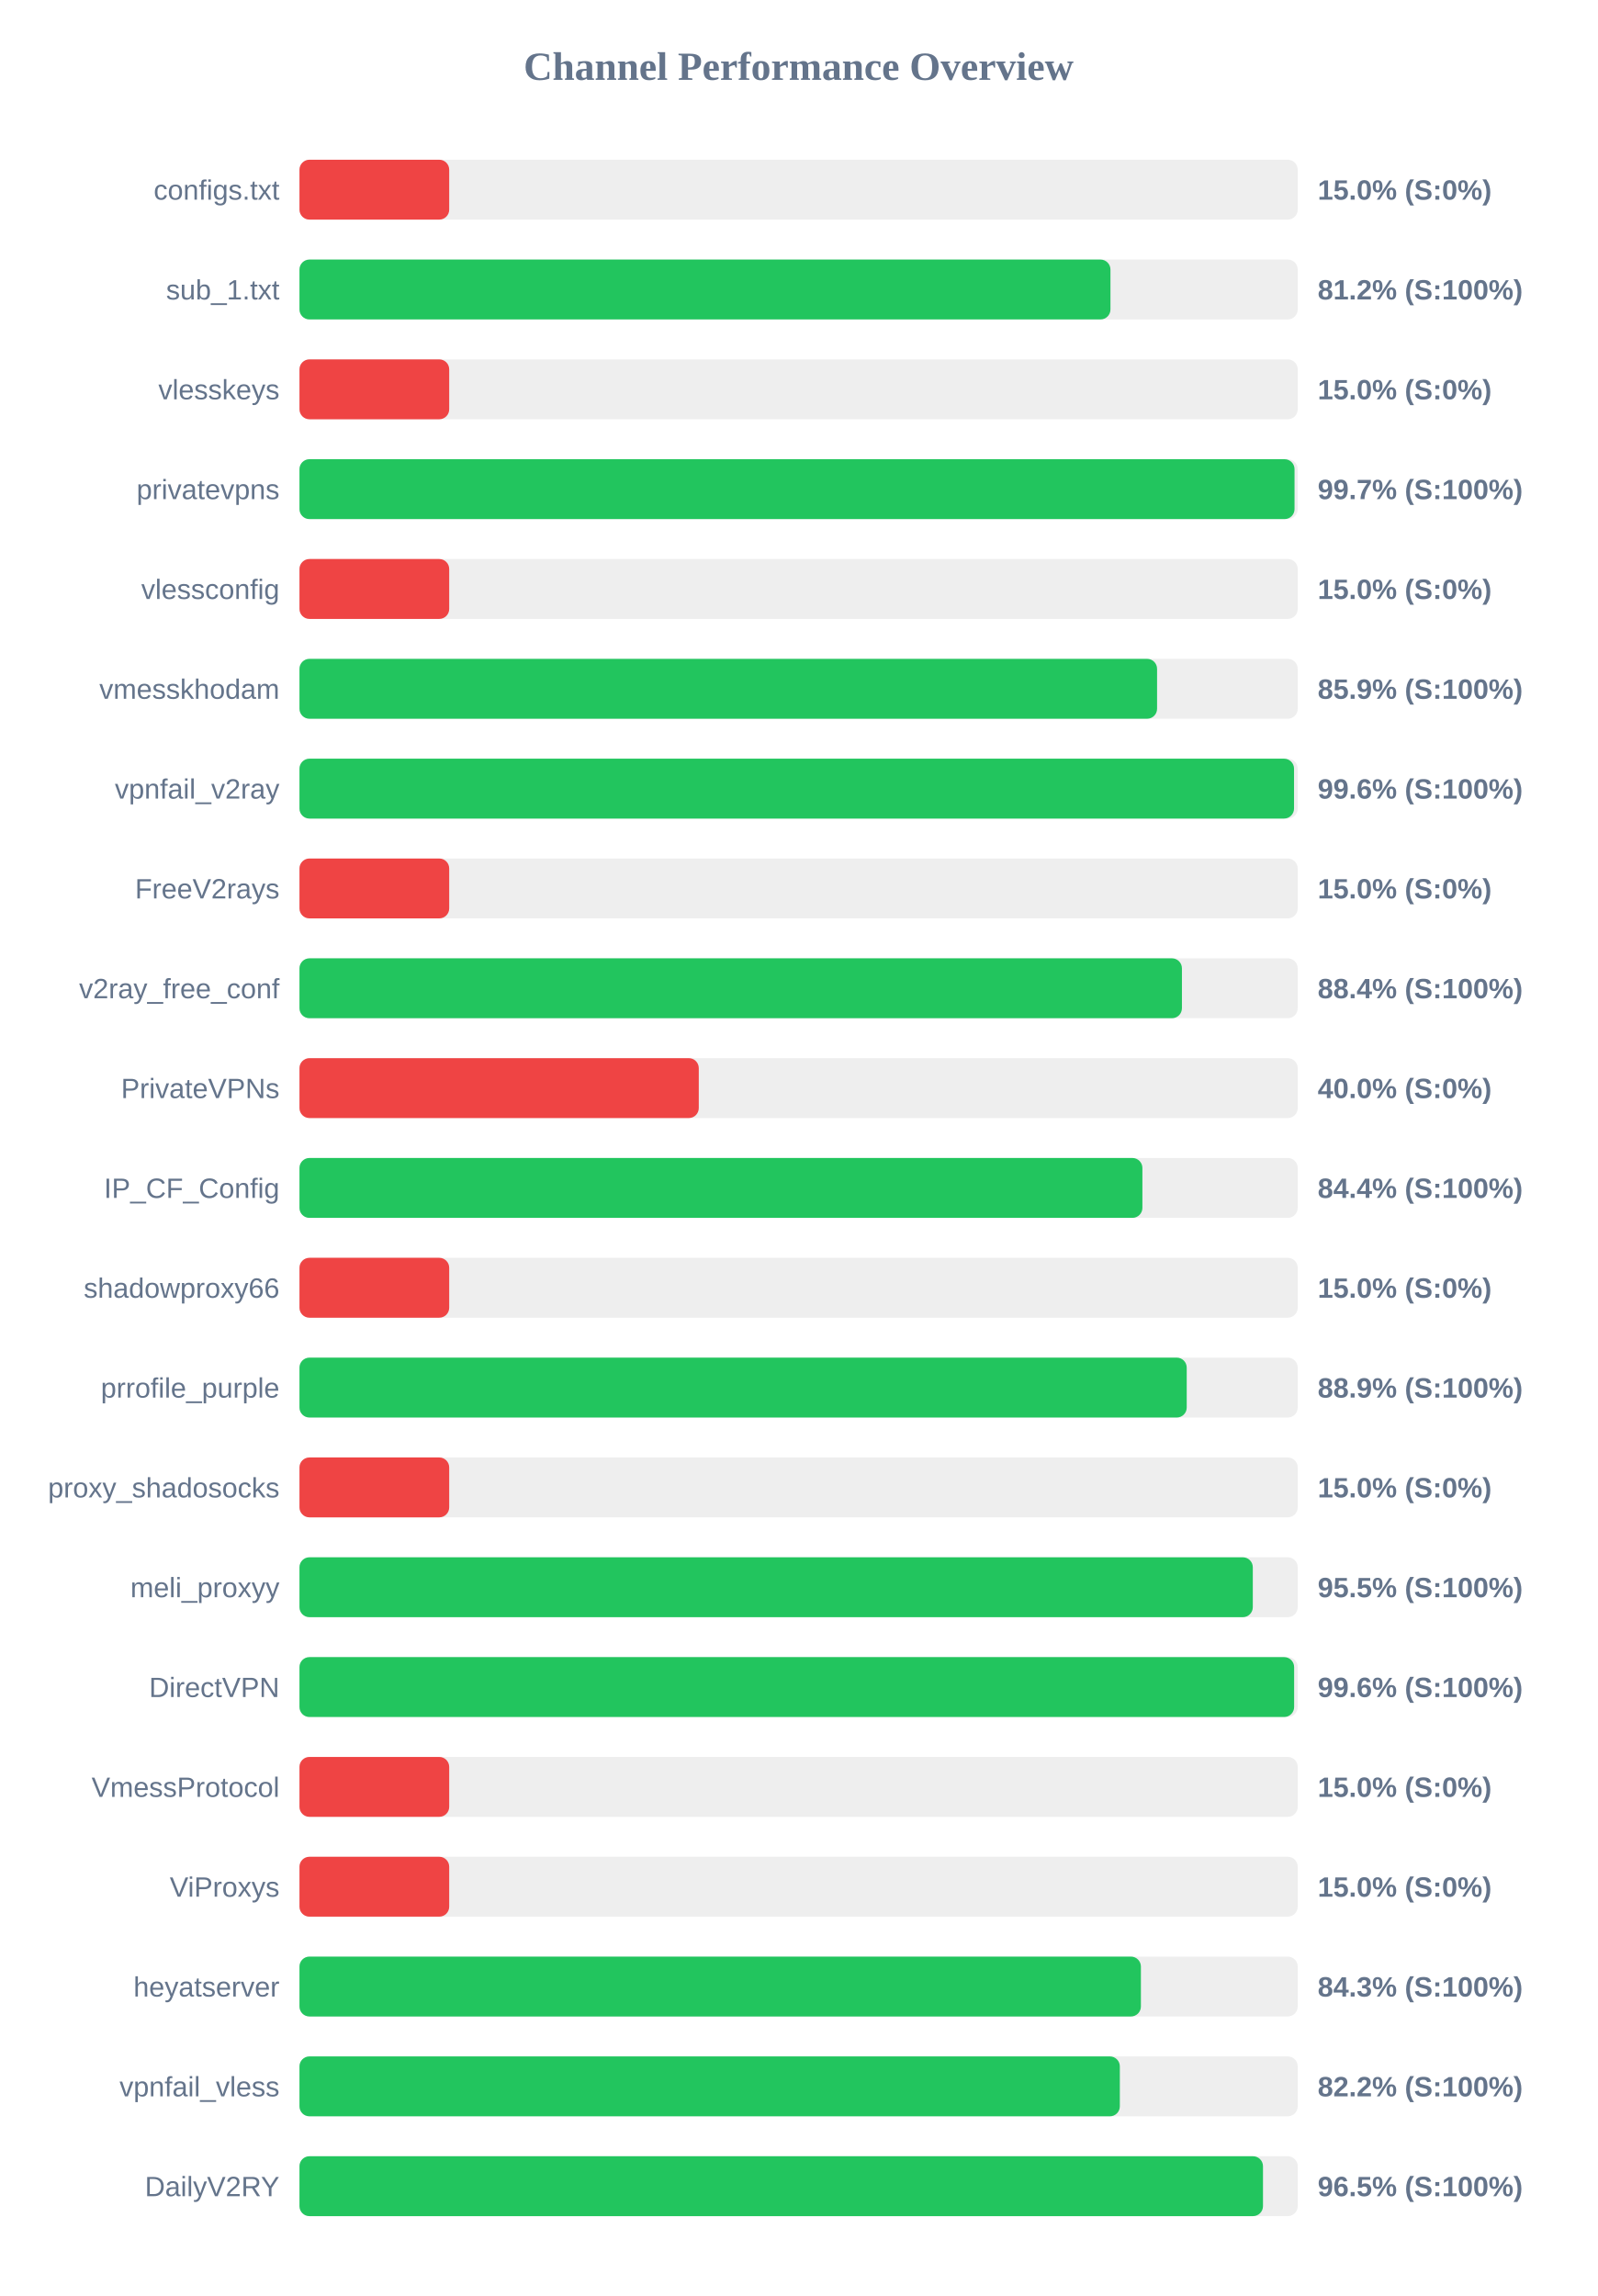
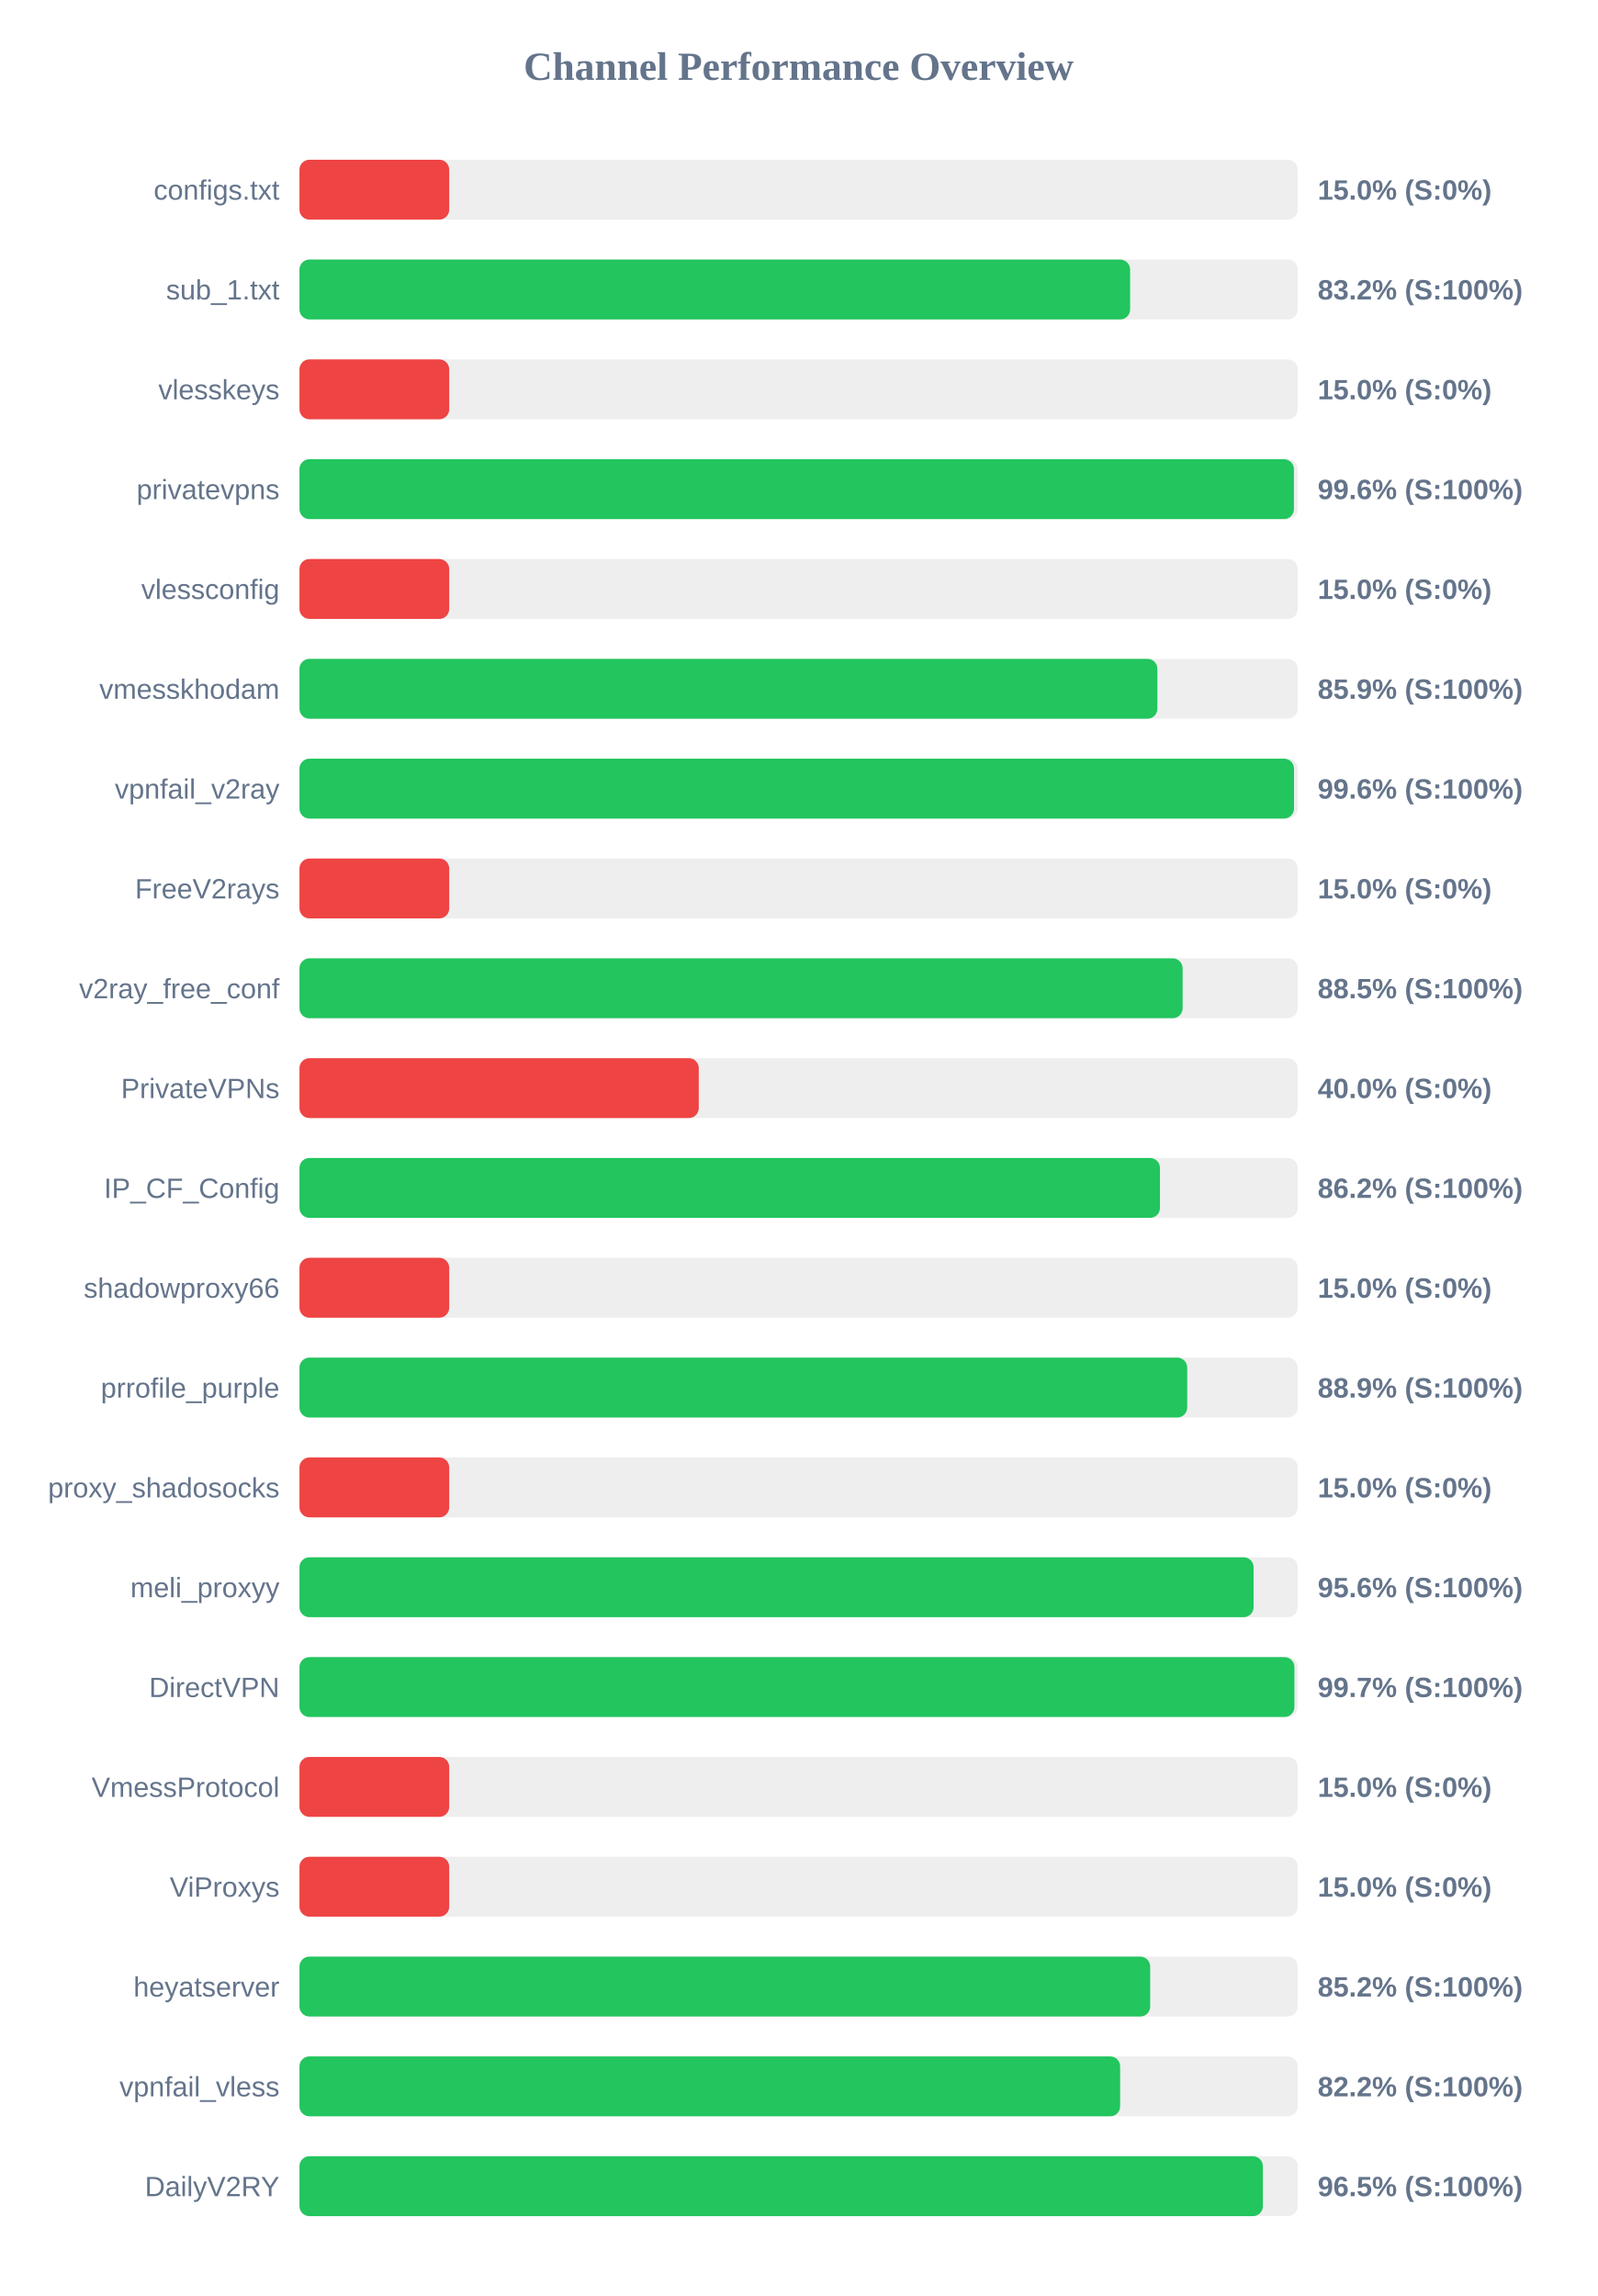
<svg xmlns="http://www.w3.org/2000/svg" width="800" height="1150" version="1.1">
  <style>
        .row { font: 14px Arial; fill: #64748b; }
        .score { font: bold 14px Arial; fill: #64748b; }
    </style>
  <text x="400" y="40" text-anchor="middle" font-size="20px" font-weight="bold" fill="#64748b">Channel Performance Overview</text>
  <rect x="150" y="80" width="500" height="30" fill="#eee" rx="5" />
  <rect x="150" y="80" width="75.0" height="30" fill="#ef4444" rx="5" />
  <text x="140" y="100" text-anchor="end" class="row">configs.txt</text>
  <text x="660" y="100" text-anchor="start" class="score">15.0% (S:0%)</text>
  <rect x="150" y="130" width="500" height="30" fill="#eee" rx="5" />
-   <rect x="150" y="130" width="406.2" height="30" fill="#22c55e" rx="5" />
+   <rect x="150" y="130" width="416.05" height="30" fill="#22c55e" rx="5" />
  <text x="140" y="150" text-anchor="end" class="row">sub_1.txt</text>
-   <text x="660" y="150" text-anchor="start" class="score">81.2% (S:100%)</text>
+   <text x="660" y="150" text-anchor="start" class="score">83.2% (S:100%)</text>
  <rect x="150" y="180" width="500" height="30" fill="#eee" rx="5" />
  <rect x="150" y="180" width="75.0" height="30" fill="#ef4444" rx="5" />
  <text x="140" y="200" text-anchor="end" class="row">vlesskeys</text>
  <text x="660" y="200" text-anchor="start" class="score">15.0% (S:0%)</text>
  <rect x="150" y="230" width="500" height="30" fill="#eee" rx="5" />
-   <rect x="150" y="230" width="498.4" height="30" fill="#22c55e" rx="5" />
+   <rect x="150" y="230" width="498.1" height="30" fill="#22c55e" rx="5" />
  <text x="140" y="250" text-anchor="end" class="row">privatevpns</text>
-   <text x="660" y="250" text-anchor="start" class="score">99.7% (S:100%)</text>
+   <text x="660" y="250" text-anchor="start" class="score">99.6% (S:100%)</text>
  <rect x="150" y="280" width="500" height="30" fill="#eee" rx="5" />
  <rect x="150" y="280" width="75.0" height="30" fill="#ef4444" rx="5" />
  <text x="140" y="300" text-anchor="end" class="row">vlessconfig</text>
  <text x="660" y="300" text-anchor="start" class="score">15.0% (S:0%)</text>
  <rect x="150" y="330" width="500" height="30" fill="#eee" rx="5" />
-   <rect x="150" y="330" width="429.55" height="30" fill="#22c55e" rx="5" />
+   <rect x="150" y="330" width="429.7" height="30" fill="#22c55e" rx="5" />
  <text x="140" y="350" text-anchor="end" class="row">vmesskhodam</text>
  <text x="660" y="350" text-anchor="start" class="score">85.9% (S:100%)</text>
  <rect x="150" y="380" width="500" height="30" fill="#eee" rx="5" />
  <rect x="150" y="380" width="498.15" height="30" fill="#22c55e" rx="5" />
  <text x="140" y="400" text-anchor="end" class="row">vpnfail_v2ray</text>
  <text x="660" y="400" text-anchor="start" class="score">99.6% (S:100%)</text>
  <rect x="150" y="430" width="500" height="30" fill="#eee" rx="5" />
  <rect x="150" y="430" width="75.0" height="30" fill="#ef4444" rx="5" />
  <text x="140" y="450" text-anchor="end" class="row">FreeV2rays</text>
  <text x="660" y="450" text-anchor="start" class="score">15.0% (S:0%)</text>
  <rect x="150" y="480" width="500" height="30" fill="#eee" rx="5" />
-   <rect x="150" y="480" width="442.0" height="30" fill="#22c55e" rx="5" />
+   <rect x="150" y="480" width="442.35" height="30" fill="#22c55e" rx="5" />
  <text x="140" y="500" text-anchor="end" class="row">v2ray_free_conf</text>
-   <text x="660" y="500" text-anchor="start" class="score">88.4% (S:100%)</text>
+   <text x="660" y="500" text-anchor="start" class="score">88.5% (S:100%)</text>
  <rect x="150" y="530" width="500" height="30" fill="#eee" rx="5" />
  <rect x="150" y="530" width="200.0" height="30" fill="#ef4444" rx="5" />
  <text x="140" y="550" text-anchor="end" class="row">PrivateVPNs</text>
  <text x="660" y="550" text-anchor="start" class="score">40.0% (S:0%)</text>
  <rect x="150" y="580" width="500" height="30" fill="#eee" rx="5" />
-   <rect x="150" y="580" width="422.2" height="30" fill="#22c55e" rx="5" />
+   <rect x="150" y="580" width="431.0" height="30" fill="#22c55e" rx="5" />
  <text x="140" y="600" text-anchor="end" class="row">IP_CF_Config</text>
-   <text x="660" y="600" text-anchor="start" class="score">84.4% (S:100%)</text>
+   <text x="660" y="600" text-anchor="start" class="score">86.2% (S:100%)</text>
  <rect x="150" y="630" width="500" height="30" fill="#eee" rx="5" />
  <rect x="150" y="630" width="75.0" height="30" fill="#ef4444" rx="5" />
  <text x="140" y="650" text-anchor="end" class="row">shadowproxy66</text>
  <text x="660" y="650" text-anchor="start" class="score">15.0% (S:0%)</text>
  <rect x="150" y="680" width="500" height="30" fill="#eee" rx="5" />
-   <rect x="150" y="680" width="444.4" height="30" fill="#22c55e" rx="5" />
+   <rect x="150" y="680" width="444.65" height="30" fill="#22c55e" rx="5" />
  <text x="140" y="700" text-anchor="end" class="row">prrofile_purple</text>
  <text x="660" y="700" text-anchor="start" class="score">88.9% (S:100%)</text>
  <rect x="150" y="730" width="500" height="30" fill="#eee" rx="5" />
  <rect x="150" y="730" width="75.0" height="30" fill="#ef4444" rx="5" />
  <text x="140" y="750" text-anchor="end" class="row">proxy_shadosocks</text>
  <text x="660" y="750" text-anchor="start" class="score">15.0% (S:0%)</text>
  <rect x="150" y="780" width="500" height="30" fill="#eee" rx="5" />
-   <rect x="150" y="780" width="477.5" height="30" fill="#22c55e" rx="5" />
+   <rect x="150" y="780" width="477.9" height="30" fill="#22c55e" rx="5" />
  <text x="140" y="800" text-anchor="end" class="row">meli_proxyy</text>
-   <text x="660" y="800" text-anchor="start" class="score">95.5% (S:100%)</text>
+   <text x="660" y="800" text-anchor="start" class="score">95.6% (S:100%)</text>
  <rect x="150" y="830" width="500" height="30" fill="#eee" rx="5" />
-   <rect x="150" y="830" width="498.2" height="30" fill="#22c55e" rx="5" />
+   <rect x="150" y="830" width="498.35" height="30" fill="#22c55e" rx="5" />
  <text x="140" y="850" text-anchor="end" class="row">DirectVPN</text>
-   <text x="660" y="850" text-anchor="start" class="score">99.6% (S:100%)</text>
+   <text x="660" y="850" text-anchor="start" class="score">99.7% (S:100%)</text>
  <rect x="150" y="880" width="500" height="30" fill="#eee" rx="5" />
  <rect x="150" y="880" width="75.0" height="30" fill="#ef4444" rx="5" />
  <text x="140" y="900" text-anchor="end" class="row">VmessProtocol</text>
  <text x="660" y="900" text-anchor="start" class="score">15.0% (S:0%)</text>
  <rect x="150" y="930" width="500" height="30" fill="#eee" rx="5" />
  <rect x="150" y="930" width="75.0" height="30" fill="#ef4444" rx="5" />
  <text x="140" y="950" text-anchor="end" class="row">ViProxys</text>
  <text x="660" y="950" text-anchor="start" class="score">15.0% (S:0%)</text>
  <rect x="150" y="980" width="500" height="30" fill="#eee" rx="5" />
-   <rect x="150" y="980" width="421.45" height="30" fill="#22c55e" rx="5" />
+   <rect x="150" y="980" width="426.1" height="30" fill="#22c55e" rx="5" />
  <text x="140" y="1000" text-anchor="end" class="row">heyatserver</text>
-   <text x="660" y="1000" text-anchor="start" class="score">84.3% (S:100%)</text>
+   <text x="660" y="1000" text-anchor="start" class="score">85.2% (S:100%)</text>
  <rect x="150" y="1030" width="500" height="30" fill="#eee" rx="5" />
-   <rect x="150" y="1030" width="410.9" height="30" fill="#22c55e" rx="5" />
+   <rect x="150" y="1030" width="411.05" height="30" fill="#22c55e" rx="5" />
  <text x="140" y="1050" text-anchor="end" class="row">vpnfail_vless</text>
  <text x="660" y="1050" text-anchor="start" class="score">82.2% (S:100%)</text>
  <rect x="150" y="1080" width="500" height="30" fill="#eee" rx="5" />
-   <rect x="150" y="1080" width="482.6" height="30" fill="#22c55e" rx="5" />
+   <rect x="150" y="1080" width="482.55" height="30" fill="#22c55e" rx="5" />
  <text x="140" y="1100" text-anchor="end" class="row">DailyV2RY</text>
  <text x="660" y="1100" text-anchor="start" class="score">96.5% (S:100%)</text>
</svg>
